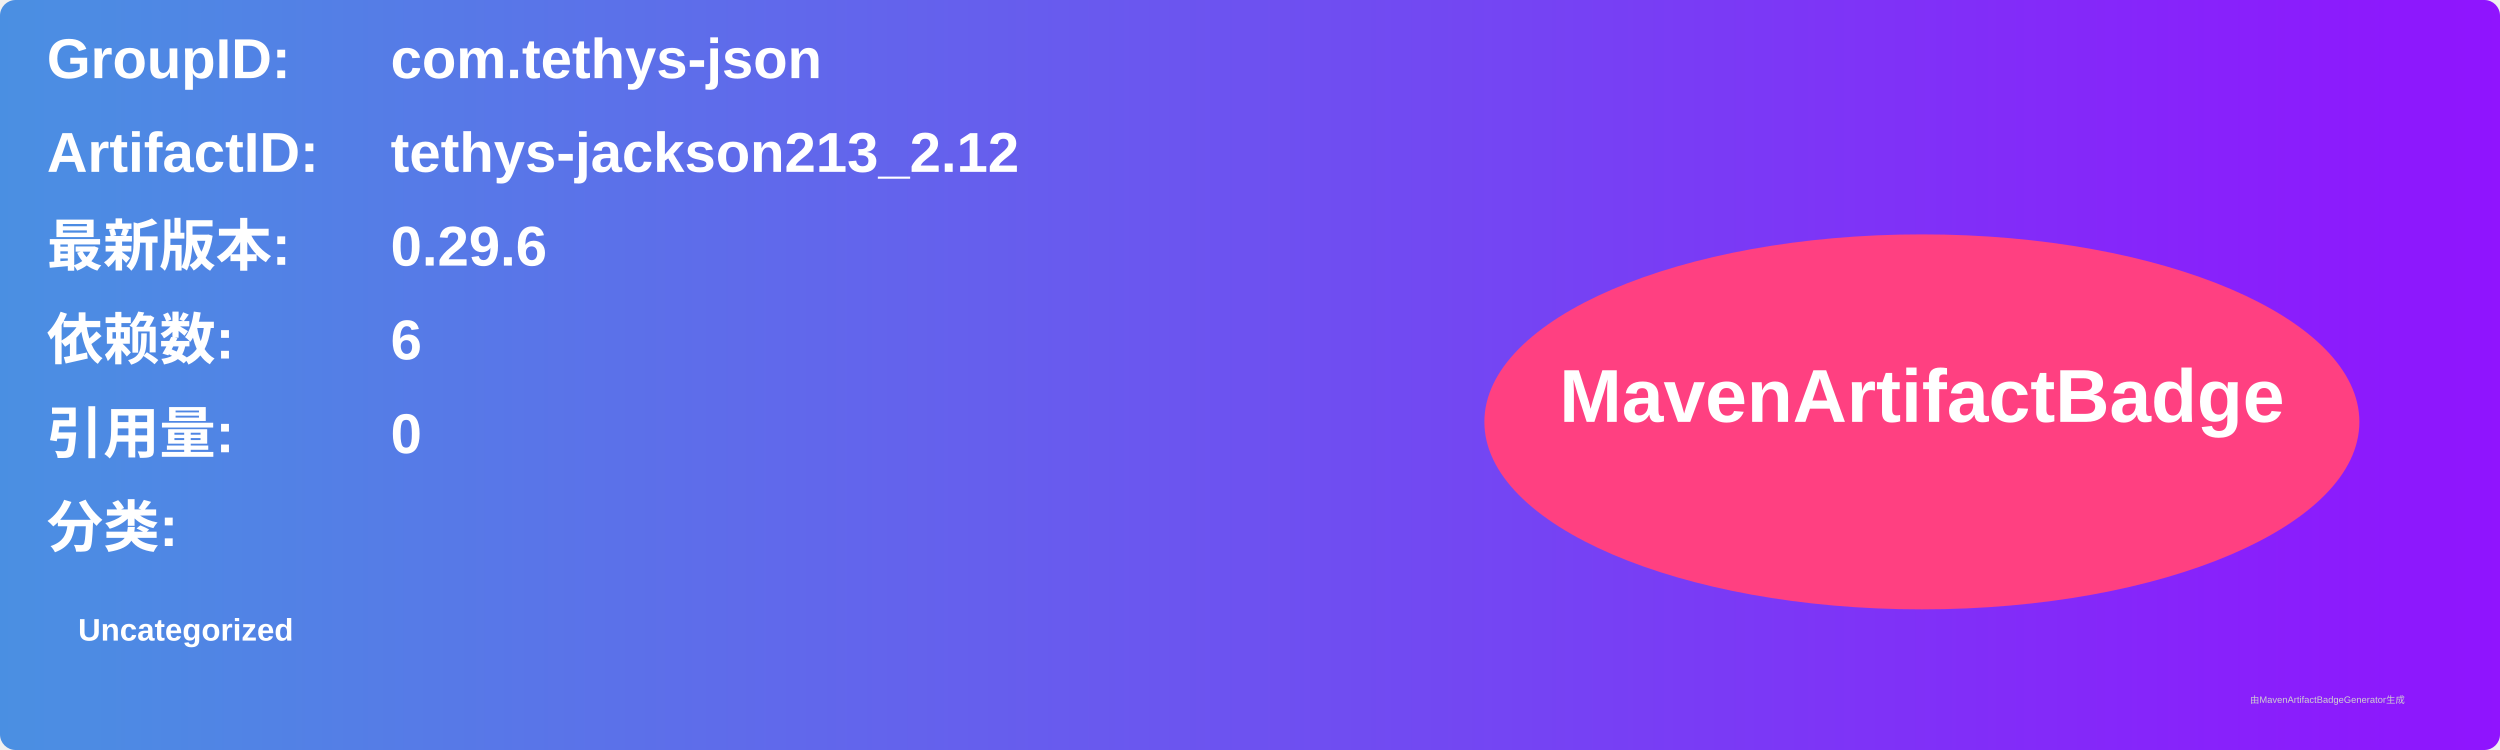
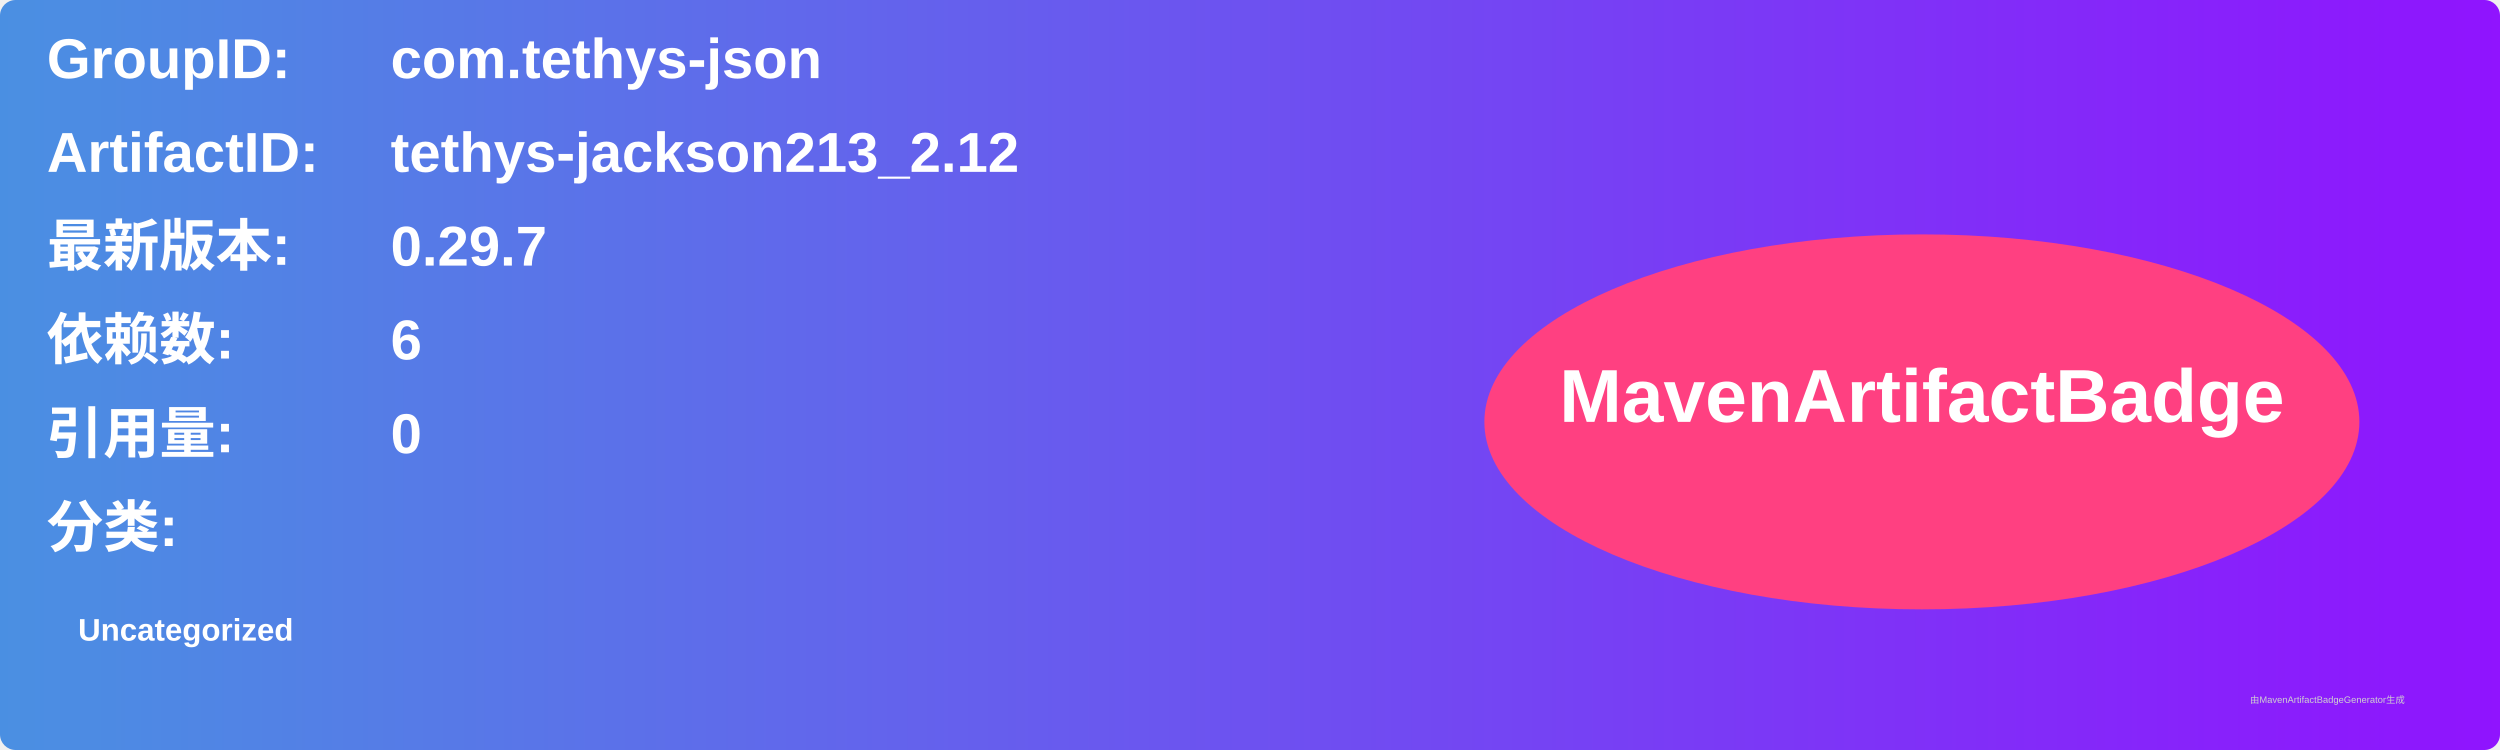
<svg xmlns="http://www.w3.org/2000/svg" width="800" height="240" viewBox="0 0 800 240">
  <linearGradient id="grad" x1="0%" y1="0%" x2="100%" y2="0%">
    <stop offset="0%" stop-color="#4a90e2" />
    <stop offset="100%" stop-color="#9013fe" />
  </linearGradient>
  <rect width="100%" height="100%" rx="5" ry="5" fill="url(#grad)" />
  <g transform="translate(15, 15)">
    <text x="0" y="10" font-family="Arial" font-size="18" fill="white" font-weight="bold" width="260">GroupID:</text>
    <text x="110" y="10" font-family="Arial" font-size="18" fill="white" font-weight="bold" width="460">com.tethys-json</text>
    <text x="0" y="40" font-family="Arial" font-size="18" fill="white" font-weight="bold" width="260">ArtifactID:</text>
    <text x="110" y="40" font-family="Arial" font-size="18" fill="white" font-weight="bold" width="460">tethys-jackson213_2.12</text>
    <text x="0" y="70" font-family="Arial" font-size="18" fill="white" font-weight="bold">最新版本:</text>
    <text x="110" y="70" font-family="Arial" font-size="18" fill="white" font-weight="bold">
-       <tspan font-weight="bold">0.29.6</tspan>
+       <tspan font-weight="bold">0.29.7</tspan>
    </text>
    <text x="0" y="100" font-family="Arial" font-size="18" fill="white" font-weight="bold">依赖数: </text>
    <text x="110" y="100" font-family="Arial" font-size="18" fill="white">
      <tspan font-weight="bold">6</tspan>
    </text>
    <text x="0" y="130" font-family="Arial" font-size="18" fill="white" font-weight="bold">引用量: </text>
    <text x="110" y="130" font-family="Arial" font-size="18" fill="white">
      <tspan font-weight="bold">0</tspan>
    </text>
    <text x="0" y="160" font-family="Arial" font-size="18" fill="white" font-weight="bold">分类:</text>
    <text x="10" y="190" font-family="Arial" font-size="10" fill="white">
      <tspan font-weight="bold">Uncategorized</tspan>
    </text>
    <ellipse cx="600" cy="120" rx="140" ry="60" fill="#ff4081" />
    <text x="600" y="120" text-anchor="middle" font-family="Arial" font-size="24" fill="white" font-weight="bold">MavenArtifactBadge</text>
  </g>
  <text x="720" y="225" font-family="Arial" font-size="3" fill="#d0d0d0">由MavenArtifactBadgeGenerator生成</text>
</svg>
